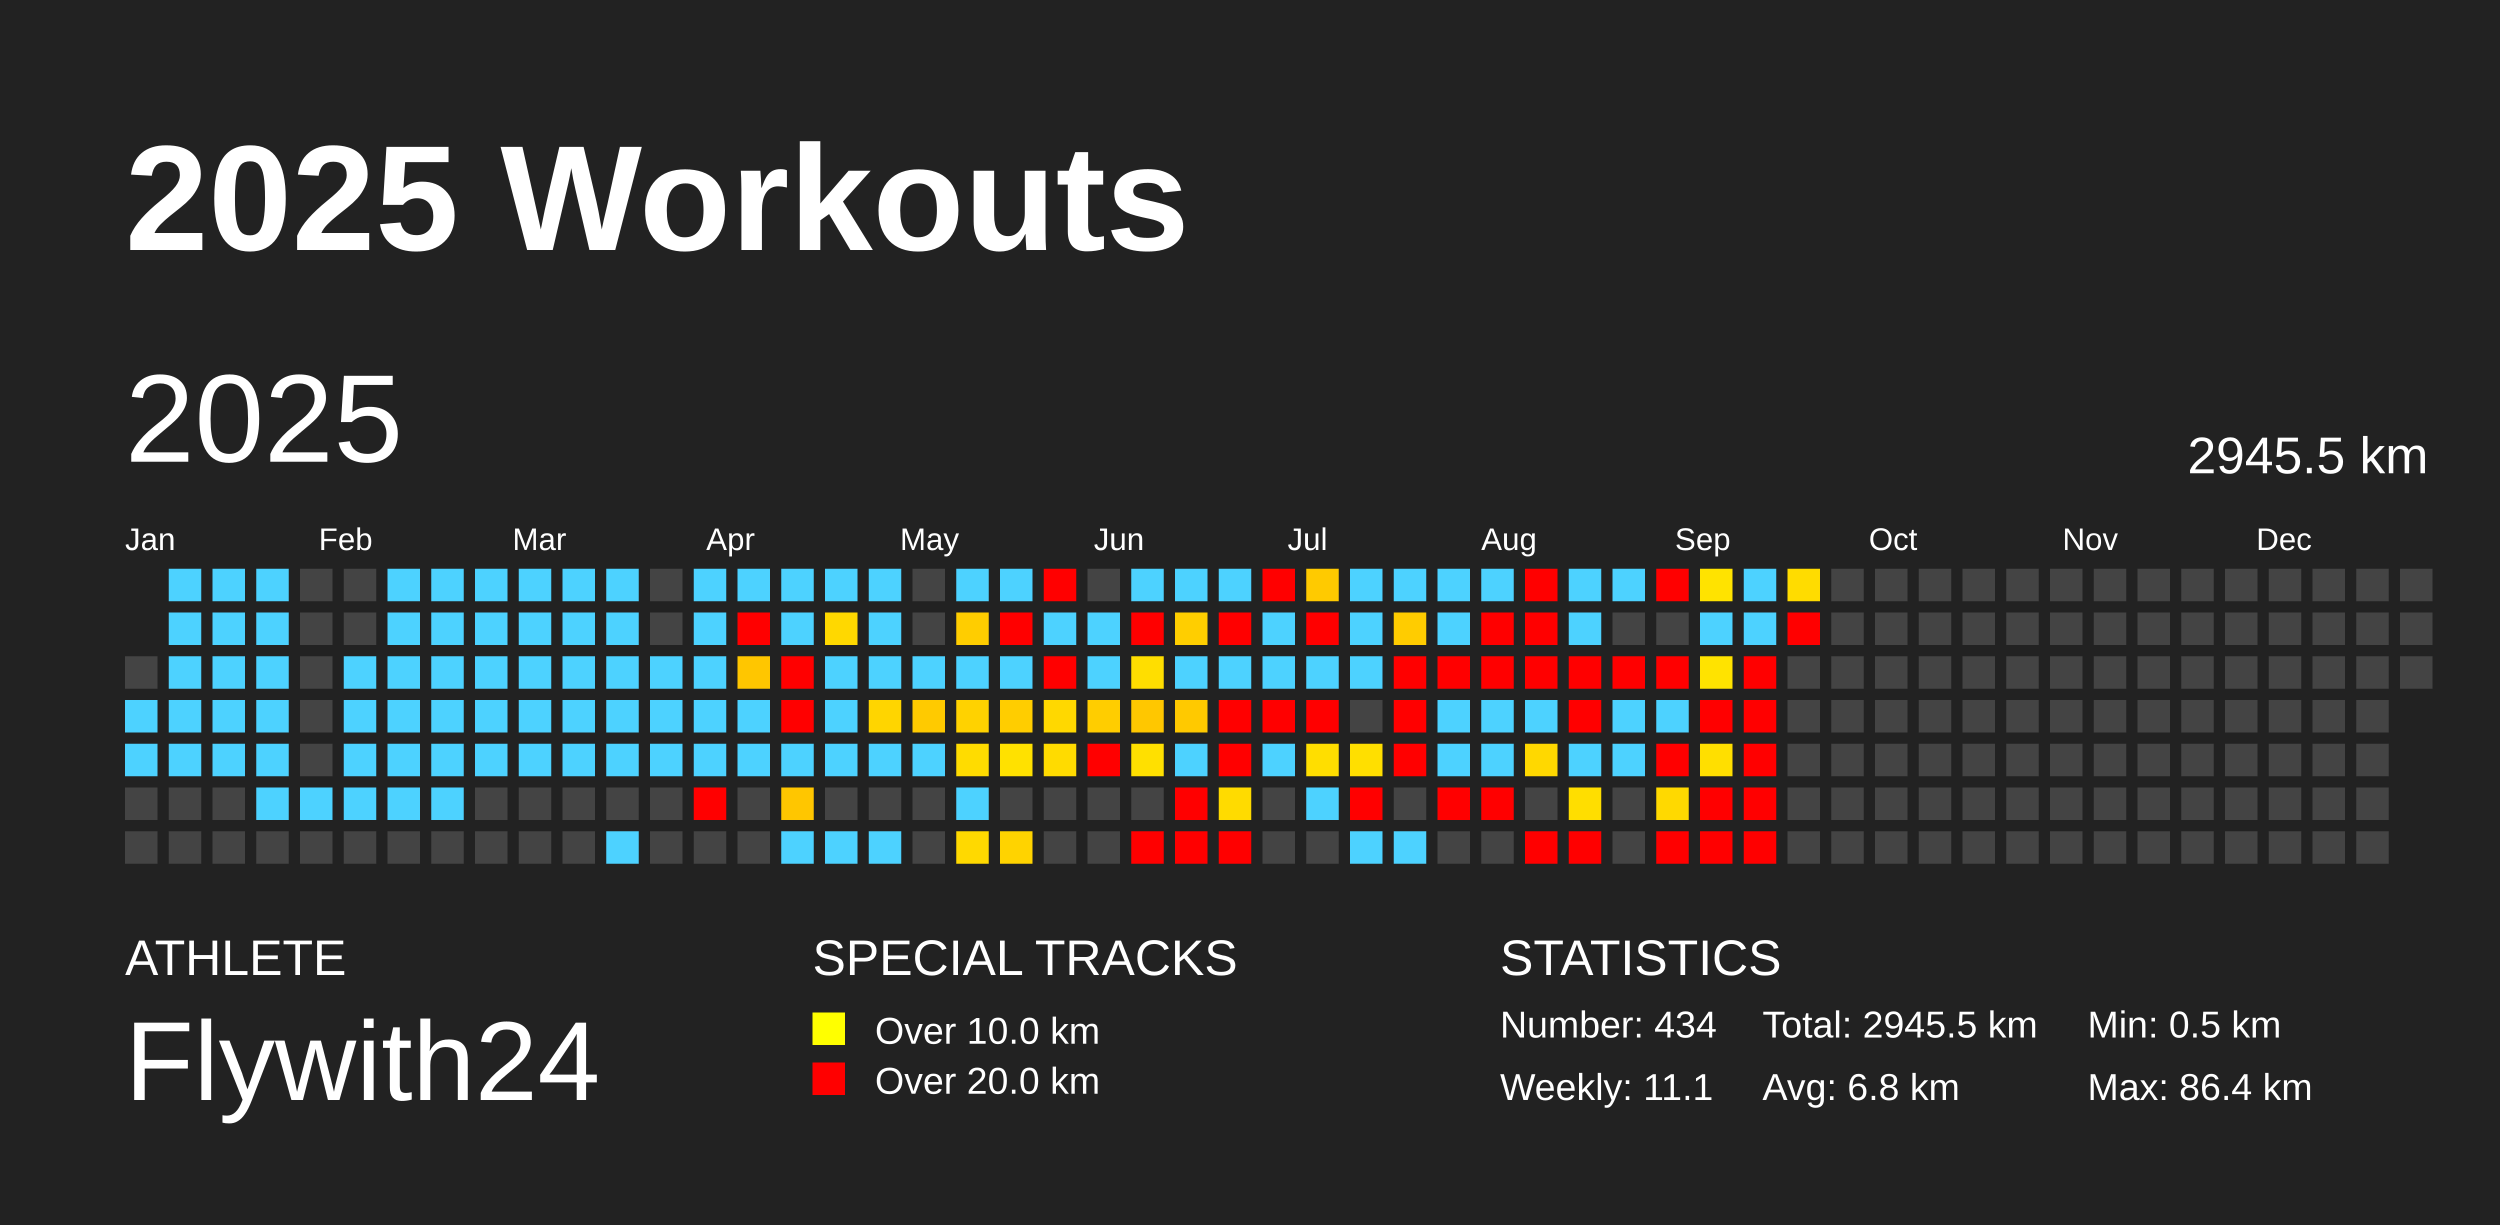
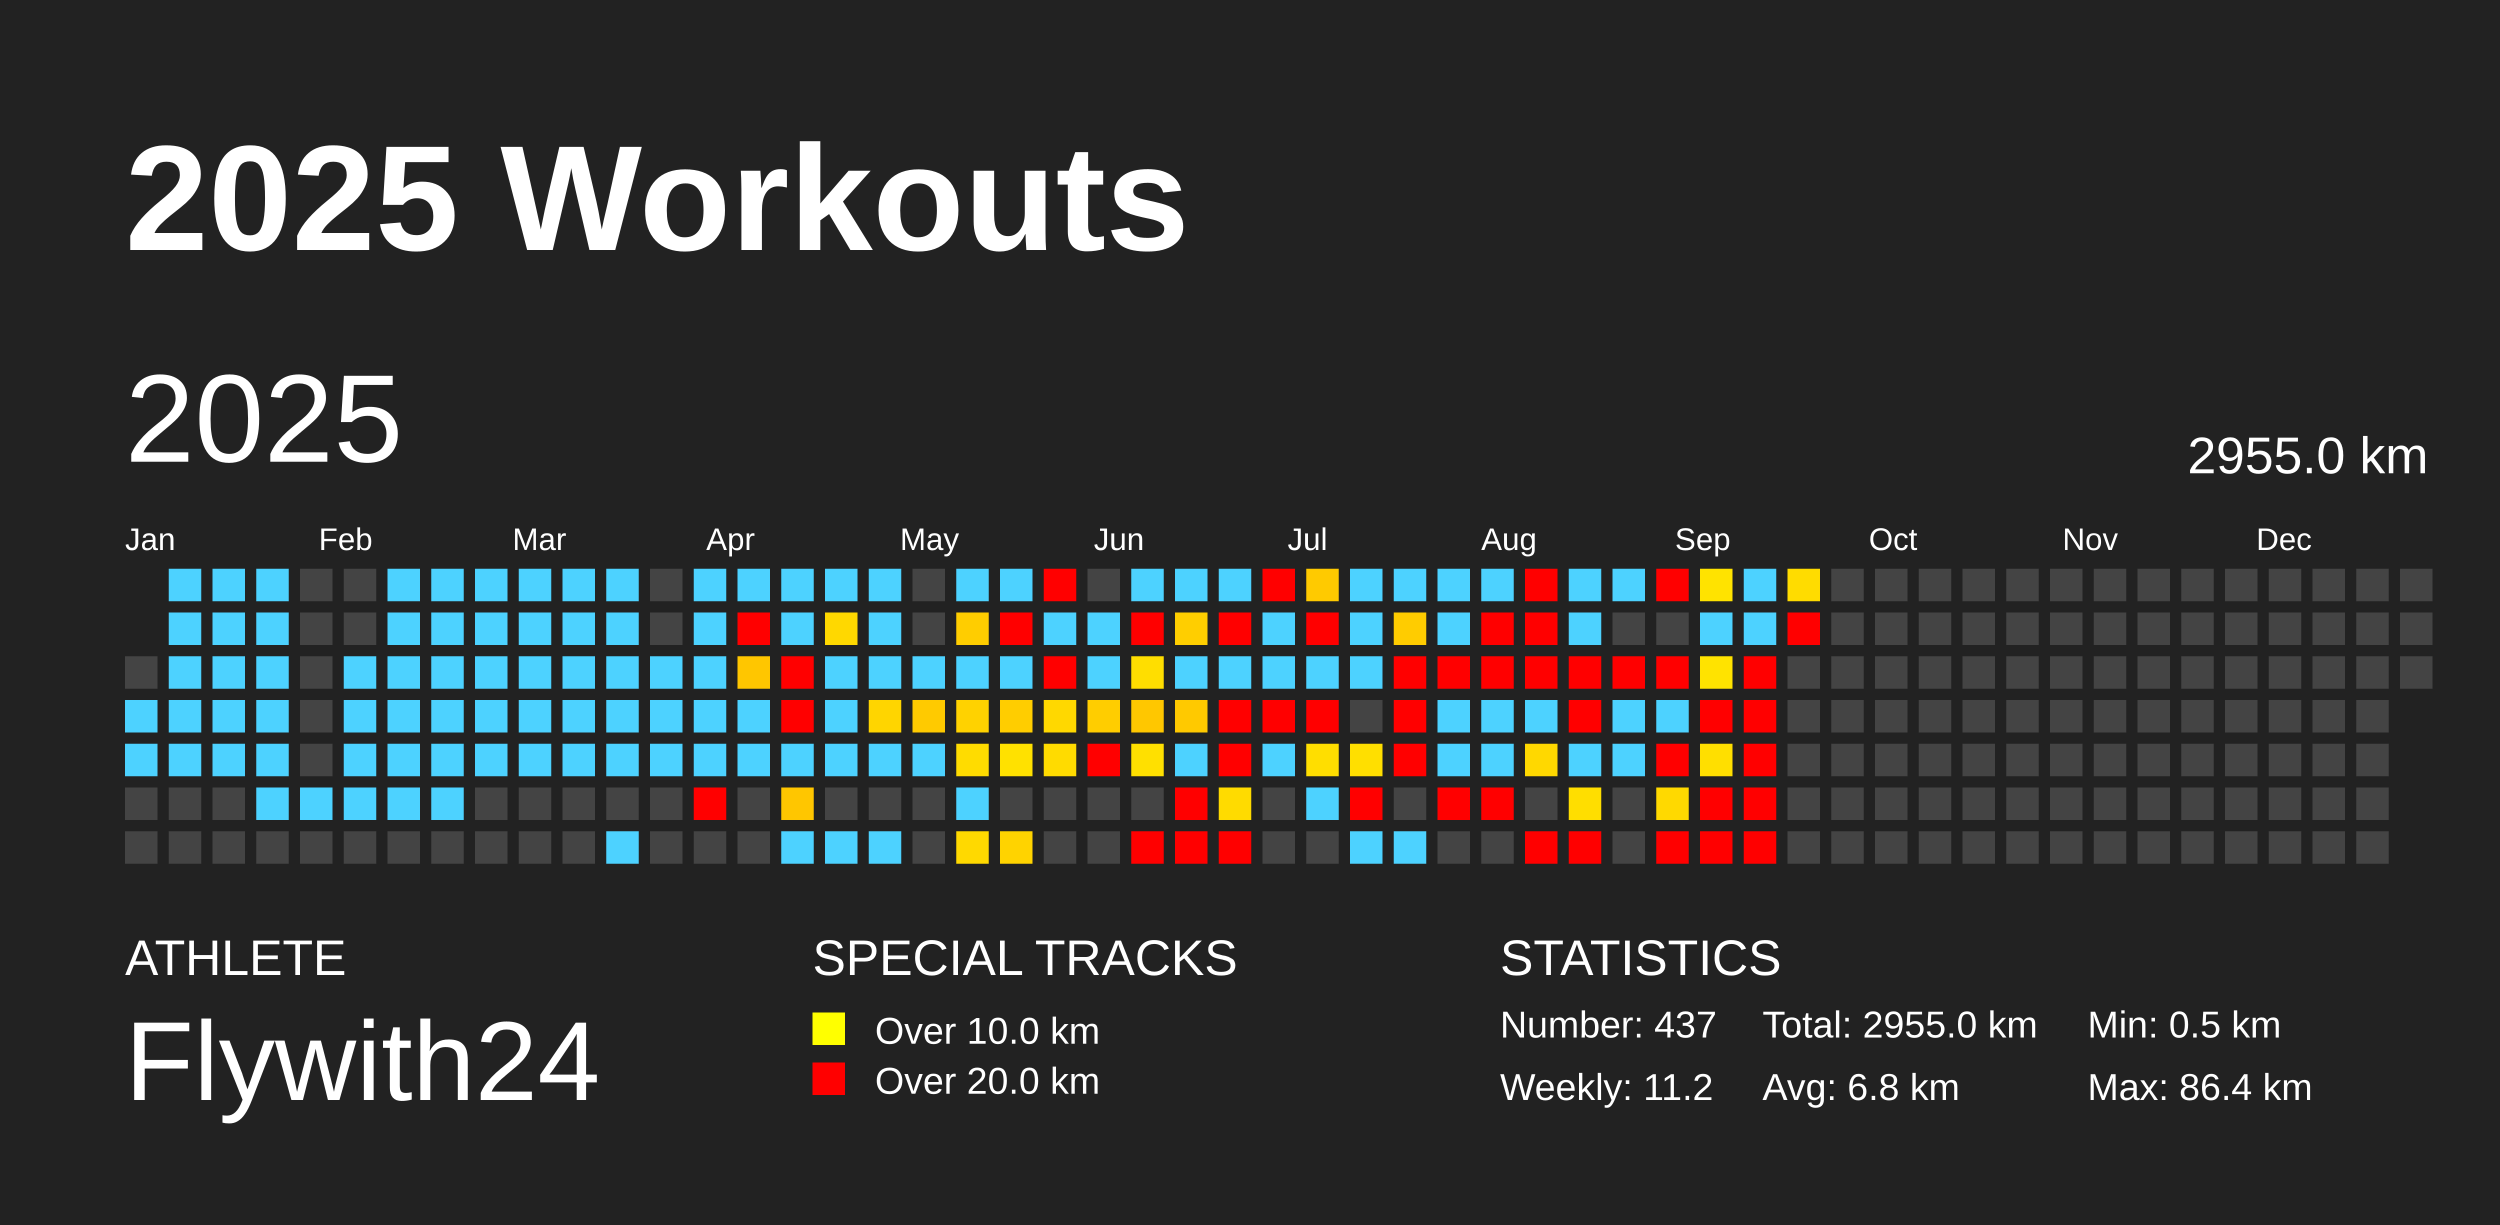
<svg xmlns="http://www.w3.org/2000/svg" baseProfile="full" height="98mm" version="1.1" viewBox="0,0,200,98" width="200mm">
  <defs />
  <rect fill="#222222" height="98" width="200" x="0" y="0" />
  <text fill="#FFFFFF" style="font-size:12px; font-family:Arial; font-weight:bold;" x="10" y="20">2025 Workouts</text>
  <text fill="#FFFFFF" style="font-size:4px; font-family:Arial" x="10" y="78">ATHLETE</text>
  <text fill="#FFFFFF" style="font-size:9px; font-family:Arial" x="10" y="88">Flywith24</text>
  <text fill="#FFFFFF" style="font-size:4px; font-family:Arial" x="65" y="78">SPECIAL TRACKS</text>
  <rect fill="yellow" height="2.6" width="2.6" x="65" y="81" />
  <text fill="#FFFFFF" style="font-size:3px; font-family:Arial" x="70" y="83.5">Over 10.0 km</text>
  <rect fill="red" height="2.6" width="2.6" x="65" y="85" />
  <text fill="#FFFFFF" style="font-size:3px; font-family:Arial" x="70" y="87.5">Over 20.0 km</text>
  <text fill="#FFFFFF" style="font-size:4px; font-family:Arial" x="120" y="78">STATISTICS</text>
-   <text fill="#FFFFFF" style="font-size:3px; font-family:Arial" x="120" y="83">Number: 434</text>
-   <text fill="#FFFFFF" style="font-size:3px; font-family:Arial" x="120" y="88">Weekly: 11.1</text>
-   <text fill="#FFFFFF" style="font-size:3px; font-family:Arial" x="141" y="83">Total: 2945.5 km</text>
+   <text fill="#FFFFFF" style="font-size:3px; font-family:Arial" x="120" y="83">Number: 437</text>
+   <text fill="#FFFFFF" style="font-size:3px; font-family:Arial" x="120" y="88">Weekly: 11.2</text>
+   <text fill="#FFFFFF" style="font-size:3px; font-family:Arial" x="141" y="83">Total: 2955.0 km</text>
  <text fill="#FFFFFF" style="font-size:3px; font-family:Arial" x="141" y="88">Avg: 6.8 km</text>
  <text fill="#FFFFFF" style="font-size:3px; font-family:Arial" x="167" y="83">Min: 0.5 km</text>
  <text fill="#FFFFFF" style="font-size:3px; font-family:Arial" x="167" y="88">Max: 86.4 km</text>
  <text dominant-baseline="hanging" fill="#FFFFFF" style="font-size:10.0px; font-family:Arial;" x="10" y="30">2025</text>
-   <text dominant-baseline="hanging" fill="#FFFFFF" style="font-size:4.125px; font-family:Arial;" x="175" y="35">2945.5 km</text>
+   <text dominant-baseline="hanging" fill="#FFFFFF" style="font-size:4.125px; font-family:Arial;" x="175" y="35">2955.0 km</text>
  <text fill="#FFFFFF" style="font-size:2.5px; font-family:Arial" x="10.0" y="44">Jan</text>
  <text fill="#FFFFFF" style="font-size:2.5px; font-family:Arial" x="25.5" y="44">Feb</text>
  <text fill="#FFFFFF" style="font-size:2.5px; font-family:Arial" x="41.0" y="44">Mar</text>
  <text fill="#FFFFFF" style="font-size:2.5px; font-family:Arial" x="56.5" y="44">Apr</text>
  <text fill="#FFFFFF" style="font-size:2.5px; font-family:Arial" x="72.0" y="44">May</text>
  <text fill="#FFFFFF" style="font-size:2.5px; font-family:Arial" x="87.5" y="44">Jun</text>
  <text fill="#FFFFFF" style="font-size:2.5px; font-family:Arial" x="103.0" y="44">Jul</text>
  <text fill="#FFFFFF" style="font-size:2.5px; font-family:Arial" x="118.5" y="44">Aug</text>
  <text fill="#FFFFFF" style="font-size:2.5px; font-family:Arial" x="134.0" y="44">Sep</text>
  <text fill="#FFFFFF" style="font-size:2.5px; font-family:Arial" x="149.5" y="44">Oct</text>
  <text fill="#FFFFFF" style="font-size:2.5px; font-family:Arial" x="165.0" y="44">Nov</text>
  <text fill="#FFFFFF" style="font-size:2.5px; font-family:Arial" x="180.5" y="44">Dec</text>
  <rect fill="#444444" height="2.6" width="2.6" x="10.0" y="52.5" />
  <rect fill="#4dd2ff" height="2.6" width="2.6" x="10.0" y="56.0" />
  <rect fill="#4dd2ff" height="2.6" width="2.6" x="10.0" y="59.5" />
  <rect fill="#444444" height="2.6" width="2.6" x="10.0" y="63.0" />
  <rect fill="#444444" height="2.6" width="2.6" x="10.0" y="66.5" />
  <rect fill="#4dd2ff" height="2.6" width="2.6" x="13.5" y="45.5" />
  <rect fill="#4dd2ff" height="2.6" width="2.6" x="13.5" y="49.0" />
  <rect fill="#4dd2ff" height="2.6" width="2.6" x="13.5" y="52.5" />
  <rect fill="#4dd2ff" height="2.6" width="2.6" x="13.5" y="56.0" />
  <rect fill="#4dd2ff" height="2.6" width="2.6" x="13.5" y="59.5" />
  <rect fill="#444444" height="2.6" width="2.6" x="13.5" y="63.0" />
  <rect fill="#444444" height="2.6" width="2.6" x="13.5" y="66.5" />
  <rect fill="#4dd2ff" height="2.6" width="2.6" x="17.0" y="45.5" />
  <rect fill="#4dd2ff" height="2.6" width="2.6" x="17.0" y="49.0" />
  <rect fill="#4dd2ff" height="2.6" width="2.6" x="17.0" y="52.5" />
  <rect fill="#4dd2ff" height="2.6" width="2.6" x="17.0" y="56.0" />
  <rect fill="#4dd2ff" height="2.6" width="2.6" x="17.0" y="59.5" />
  <rect fill="#444444" height="2.6" width="2.6" x="17.0" y="63.0" />
  <rect fill="#444444" height="2.6" width="2.6" x="17.0" y="66.5" />
  <rect fill="#4dd2ff" height="2.6" width="2.6" x="20.5" y="45.5" />
  <rect fill="#4dd2ff" height="2.6" width="2.6" x="20.5" y="49.0" />
  <rect fill="#4dd2ff" height="2.6" width="2.6" x="20.5" y="52.5" />
  <rect fill="#4dd2ff" height="2.6" width="2.6" x="20.5" y="56.0" />
  <rect fill="#4dd2ff" height="2.6" width="2.6" x="20.5" y="59.5" />
  <rect fill="#4dd2ff" height="2.6" width="2.6" x="20.5" y="63.0" />
  <rect fill="#444444" height="2.6" width="2.6" x="20.5" y="66.5" />
  <rect fill="#444444" height="2.6" width="2.6" x="24.0" y="45.5" />
  <rect fill="#444444" height="2.6" width="2.6" x="24.0" y="49.0" />
  <rect fill="#444444" height="2.6" width="2.6" x="24.0" y="52.5" />
  <rect fill="#444444" height="2.6" width="2.6" x="24.0" y="56.0" />
  <rect fill="#444444" height="2.6" width="2.6" x="24.0" y="59.5" />
  <rect fill="#4dd2ff" height="2.6" width="2.6" x="24.0" y="63.0" />
  <rect fill="#444444" height="2.6" width="2.6" x="24.0" y="66.5" />
  <rect fill="#444444" height="2.6" width="2.6" x="27.5" y="45.5" />
  <rect fill="#444444" height="2.6" width="2.6" x="27.5" y="49.0" />
  <rect fill="#4dd2ff" height="2.6" width="2.6" x="27.5" y="52.5" />
  <rect fill="#4dd2ff" height="2.6" width="2.6" x="27.5" y="56.0" />
  <rect fill="#4dd2ff" height="2.6" width="2.6" x="27.5" y="59.5" />
  <rect fill="#4dd2ff" height="2.6" width="2.6" x="27.5" y="63.0" />
  <rect fill="#444444" height="2.6" width="2.6" x="27.5" y="66.5" />
  <rect fill="#4dd2ff" height="2.6" width="2.6" x="31.0" y="45.5" />
  <rect fill="#4dd2ff" height="2.6" width="2.6" x="31.0" y="49.0" />
  <rect fill="#4dd2ff" height="2.6" width="2.6" x="31.0" y="52.5" />
  <rect fill="#4dd2ff" height="2.6" width="2.6" x="31.0" y="56.0" />
  <rect fill="#4dd2ff" height="2.6" width="2.6" x="31.0" y="59.5" />
  <rect fill="#4dd2ff" height="2.6" width="2.6" x="31.0" y="63.0" />
  <rect fill="#444444" height="2.6" width="2.6" x="31.0" y="66.5" />
  <rect fill="#4dd2ff" height="2.6" width="2.6" x="34.5" y="45.5" />
  <rect fill="#4dd2ff" height="2.6" width="2.6" x="34.5" y="49.0" />
  <rect fill="#4dd2ff" height="2.6" width="2.6" x="34.5" y="52.5" />
  <rect fill="#4dd2ff" height="2.6" width="2.6" x="34.5" y="56.0" />
  <rect fill="#4dd2ff" height="2.6" width="2.6" x="34.5" y="59.5" />
  <rect fill="#4dd2ff" height="2.6" width="2.6" x="34.5" y="63.0" />
  <rect fill="#444444" height="2.6" width="2.6" x="34.5" y="66.5" />
  <rect fill="#4dd2ff" height="2.6" width="2.6" x="38.0" y="45.5" />
  <rect fill="#4dd2ff" height="2.6" width="2.6" x="38.0" y="49.0" />
  <rect fill="#4dd2ff" height="2.6" width="2.6" x="38.0" y="52.5" />
  <rect fill="#4dd2ff" height="2.6" width="2.6" x="38.0" y="56.0" />
  <rect fill="#4dd2ff" height="2.6" width="2.6" x="38.0" y="59.5" />
  <rect fill="#444444" height="2.6" width="2.6" x="38.0" y="63.0" />
  <rect fill="#444444" height="2.6" width="2.6" x="38.0" y="66.5" />
  <rect fill="#4dd2ff" height="2.6" width="2.6" x="41.5" y="45.5" />
  <rect fill="#4dd2ff" height="2.6" width="2.6" x="41.5" y="49.0" />
  <rect fill="#4dd2ff" height="2.6" width="2.6" x="41.5" y="52.5" />
  <rect fill="#4dd2ff" height="2.6" width="2.6" x="41.5" y="56.0" />
  <rect fill="#4dd2ff" height="2.6" width="2.6" x="41.5" y="59.5" />
  <rect fill="#444444" height="2.6" width="2.6" x="41.5" y="63.0" />
  <rect fill="#444444" height="2.6" width="2.6" x="41.5" y="66.5" />
  <rect fill="#4dd2ff" height="2.6" width="2.6" x="45.0" y="45.5" />
  <rect fill="#4dd2ff" height="2.6" width="2.6" x="45.0" y="49.0" />
  <rect fill="#4dd2ff" height="2.6" width="2.6" x="45.0" y="52.5" />
  <rect fill="#4dd2ff" height="2.6" width="2.6" x="45.0" y="56.0" />
  <rect fill="#4dd2ff" height="2.6" width="2.6" x="45.0" y="59.5" />
  <rect fill="#444444" height="2.6" width="2.6" x="45.0" y="63.0" />
  <rect fill="#444444" height="2.6" width="2.6" x="45.0" y="66.5" />
  <rect fill="#4dd2ff" height="2.6" width="2.6" x="48.5" y="45.5" />
  <rect fill="#4dd2ff" height="2.6" width="2.6" x="48.5" y="49.0" />
  <rect fill="#4dd2ff" height="2.6" width="2.6" x="48.5" y="52.5" />
  <rect fill="#4dd2ff" height="2.6" width="2.6" x="48.5" y="56.0" />
  <rect fill="#4dd2ff" height="2.6" width="2.6" x="48.5" y="59.5" />
  <rect fill="#444444" height="2.6" width="2.6" x="48.5" y="63.0" />
  <rect fill="#4dd2ff" height="2.6" width="2.6" x="48.5" y="66.5" />
  <rect fill="#444444" height="2.6" width="2.6" x="52.0" y="45.5" />
  <rect fill="#444444" height="2.6" width="2.6" x="52.0" y="49.0" />
  <rect fill="#4dd2ff" height="2.6" width="2.6" x="52.0" y="52.5" />
  <rect fill="#4dd2ff" height="2.6" width="2.6" x="52.0" y="56.0" />
  <rect fill="#4dd2ff" height="2.6" width="2.6" x="52.0" y="59.5" />
  <rect fill="#444444" height="2.6" width="2.6" x="52.0" y="63.0" />
  <rect fill="#444444" height="2.6" width="2.6" x="52.0" y="66.5" />
  <rect fill="#4dd2ff" height="2.6" width="2.6" x="55.5" y="45.5" />
  <rect fill="#4dd2ff" height="2.6" width="2.6" x="55.5" y="49.0" />
  <rect fill="#4dd2ff" height="2.6" width="2.6" x="55.5" y="52.5" />
  <rect fill="#4dd2ff" height="2.6" width="2.6" x="55.5" y="56.0" />
  <rect fill="#4dd2ff" height="2.6" width="2.6" x="55.5" y="59.5" />
  <rect fill="red" height="2.6" width="2.6" x="55.5" y="63.0" />
  <rect fill="#444444" height="2.6" width="2.6" x="55.5" y="66.5" />
  <rect fill="#4dd2ff" height="2.6" width="2.6" x="59.0" y="45.5" />
  <rect fill="red" height="2.6" width="2.6" x="59.0" y="49.0" />
  <rect fill="#ffc600" height="2.6" width="2.6" x="59.0" y="52.5" />
  <rect fill="#4dd2ff" height="2.6" width="2.6" x="59.0" y="56.0" />
  <rect fill="#4dd2ff" height="2.6" width="2.6" x="59.0" y="59.5" />
  <rect fill="#444444" height="2.6" width="2.6" x="59.0" y="63.0" />
  <rect fill="#444444" height="2.6" width="2.6" x="59.0" y="66.5" />
  <rect fill="#4dd2ff" height="2.6" width="2.6" x="62.5" y="45.5" />
  <rect fill="#4dd2ff" height="2.6" width="2.6" x="62.5" y="49.0" />
  <rect fill="red" height="2.6" width="2.6" x="62.5" y="52.5" />
  <rect fill="red" height="2.6" width="2.6" x="62.5" y="56.0" />
  <rect fill="#4dd2ff" height="2.6" width="2.6" x="62.5" y="59.5" />
  <rect fill="#ffc600" height="2.6" width="2.6" x="62.5" y="63.0" />
  <rect fill="#4dd2ff" height="2.6" width="2.6" x="62.5" y="66.5" />
  <rect fill="#4dd2ff" height="2.6" width="2.6" x="66.0" y="45.5" />
  <rect fill="#ffd800" height="2.6" width="2.6" x="66.0" y="49.0" />
  <rect fill="#4dd2ff" height="2.6" width="2.6" x="66.0" y="52.5" />
  <rect fill="#4dd2ff" height="2.6" width="2.6" x="66.0" y="56.0" />
  <rect fill="#4dd2ff" height="2.6" width="2.6" x="66.0" y="59.5" />
  <rect fill="#444444" height="2.6" width="2.6" x="66.0" y="63.0" />
  <rect fill="#4dd2ff" height="2.6" width="2.6" x="66.0" y="66.5" />
  <rect fill="#4dd2ff" height="2.6" width="2.6" x="69.5" y="45.5" />
  <rect fill="#4dd2ff" height="2.6" width="2.6" x="69.5" y="49.0" />
  <rect fill="#4dd2ff" height="2.6" width="2.6" x="69.5" y="52.5" />
  <rect fill="#ffd500" height="2.6" width="2.6" x="69.5" y="56.0" />
  <rect fill="#4dd2ff" height="2.6" width="2.6" x="69.5" y="59.5" />
  <rect fill="#444444" height="2.6" width="2.6" x="69.5" y="63.0" />
  <rect fill="#4dd2ff" height="2.6" width="2.6" x="69.5" y="66.5" />
  <rect fill="#444444" height="2.6" width="2.6" x="73.0" y="45.5" />
  <rect fill="#444444" height="2.6" width="2.6" x="73.0" y="49.0" />
  <rect fill="#4dd2ff" height="2.6" width="2.6" x="73.0" y="52.5" />
  <rect fill="#ffca00" height="2.6" width="2.6" x="73.0" y="56.0" />
  <rect fill="#4dd2ff" height="2.6" width="2.6" x="73.0" y="59.5" />
  <rect fill="#444444" height="2.6" width="2.6" x="73.0" y="63.0" />
  <rect fill="#444444" height="2.6" width="2.6" x="73.0" y="66.5" />
  <rect fill="#4dd2ff" height="2.6" width="2.6" x="76.5" y="45.5" />
  <rect fill="#ffcd00" height="2.6" width="2.6" x="76.5" y="49.0" />
  <rect fill="#4dd2ff" height="2.6" width="2.6" x="76.5" y="52.5" />
  <rect fill="#ffd200" height="2.6" width="2.6" x="76.5" y="56.0" />
  <rect fill="#ffdc00" height="2.6" width="2.6" x="76.5" y="59.5" />
  <rect fill="#4dd2ff" height="2.6" width="2.6" x="76.5" y="63.0" />
  <rect fill="#ffd900" height="2.6" width="2.6" x="76.5" y="66.5" />
  <rect fill="#4dd2ff" height="2.6" width="2.6" x="80.0" y="45.5" />
  <rect fill="red" height="2.6" width="2.6" x="80.0" y="49.0" />
  <rect fill="#4dd2ff" height="2.6" width="2.6" x="80.0" y="52.5" />
  <rect fill="#ffcd00" height="2.6" width="2.6" x="80.0" y="56.0" />
  <rect fill="#ffe100" height="2.6" width="2.6" x="80.0" y="59.5" />
  <rect fill="#444444" height="2.6" width="2.6" x="80.0" y="63.0" />
  <rect fill="#ffd300" height="2.6" width="2.6" x="80.0" y="66.5" />
  <rect fill="red" height="2.6" width="2.6" x="83.5" y="45.5" />
  <rect fill="#4dd2ff" height="2.6" width="2.6" x="83.5" y="49.0" />
  <rect fill="red" height="2.6" width="2.6" x="83.5" y="52.5" />
  <rect fill="#ffd800" height="2.6" width="2.6" x="83.5" y="56.0" />
  <rect fill="#ffdb00" height="2.6" width="2.6" x="83.5" y="59.5" />
  <rect fill="#444444" height="2.6" width="2.6" x="83.5" y="63.0" />
  <rect fill="#444444" height="2.6" width="2.6" x="83.5" y="66.5" />
  <rect fill="#444444" height="2.6" width="2.6" x="87.0" y="45.5" />
  <rect fill="#4dd2ff" height="2.6" width="2.6" x="87.0" y="49.0" />
  <rect fill="#4dd2ff" height="2.6" width="2.6" x="87.0" y="52.5" />
  <rect fill="#ffcd00" height="2.6" width="2.6" x="87.0" y="56.0" />
  <rect fill="red" height="2.6" width="2.6" x="87.0" y="59.5" />
  <rect fill="#444444" height="2.6" width="2.6" x="87.0" y="63.0" />
  <rect fill="#444444" height="2.6" width="2.6" x="87.0" y="66.5" />
  <rect fill="#4dd2ff" height="2.6" width="2.6" x="90.5" y="45.5" />
  <rect fill="red" height="2.6" width="2.6" x="90.5" y="49.0" />
  <rect fill="#ffde00" height="2.6" width="2.6" x="90.5" y="52.5" />
  <rect fill="#ffc700" height="2.6" width="2.6" x="90.5" y="56.0" />
  <rect fill="#ffe000" height="2.6" width="2.6" x="90.5" y="59.5" />
  <rect fill="#444444" height="2.6" width="2.6" x="90.5" y="63.0" />
  <rect fill="red" height="2.6" width="2.6" x="90.5" y="66.5" />
  <rect fill="#4dd2ff" height="2.6" width="2.6" x="94.0" y="45.5" />
  <rect fill="#ffce00" height="2.6" width="2.6" x="94.0" y="49.0" />
  <rect fill="#4dd2ff" height="2.6" width="2.6" x="94.0" y="52.5" />
  <rect fill="#ffc900" height="2.6" width="2.6" x="94.0" y="56.0" />
  <rect fill="#4dd2ff" height="2.6" width="2.6" x="94.0" y="59.5" />
  <rect fill="red" height="2.6" width="2.6" x="94.0" y="63.0" />
  <rect fill="red" height="2.6" width="2.6" x="94.0" y="66.5" />
  <rect fill="#4dd2ff" height="2.6" width="2.6" x="97.5" y="45.5" />
  <rect fill="red" height="2.6" width="2.6" x="97.5" y="49.0" />
  <rect fill="#4dd2ff" height="2.6" width="2.6" x="97.5" y="52.5" />
  <rect fill="red" height="2.6" width="2.6" x="97.5" y="56.0" />
  <rect fill="red" height="2.6" width="2.6" x="97.5" y="59.5" />
  <rect fill="#ffdb00" height="2.6" width="2.6" x="97.5" y="63.0" />
  <rect fill="red" height="2.6" width="2.6" x="97.5" y="66.5" />
  <rect fill="red" height="2.6" width="2.6" x="101.0" y="45.5" />
  <rect fill="#4dd2ff" height="2.6" width="2.6" x="101.0" y="49.0" />
  <rect fill="#4dd2ff" height="2.6" width="2.6" x="101.0" y="52.5" />
  <rect fill="red" height="2.6" width="2.6" x="101.0" y="56.0" />
  <rect fill="#4dd2ff" height="2.6" width="2.6" x="101.0" y="59.5" />
  <rect fill="#444444" height="2.6" width="2.6" x="101.0" y="63.0" />
  <rect fill="#444444" height="2.6" width="2.6" x="101.0" y="66.5" />
  <rect fill="#ffca00" height="2.6" width="2.6" x="104.5" y="45.5" />
  <rect fill="red" height="2.6" width="2.6" x="104.5" y="49.0" />
  <rect fill="#4dd2ff" height="2.6" width="2.6" x="104.5" y="52.5" />
  <rect fill="red" height="2.6" width="2.6" x="104.5" y="56.0" />
  <rect fill="#ffde00" height="2.6" width="2.6" x="104.5" y="59.5" />
  <rect fill="#4dd2ff" height="2.6" width="2.6" x="104.5" y="63.0" />
  <rect fill="#444444" height="2.6" width="2.6" x="104.5" y="66.5" />
  <rect fill="#4dd2ff" height="2.6" width="2.6" x="108.0" y="45.5" />
  <rect fill="#4dd2ff" height="2.6" width="2.6" x="108.0" y="49.0" />
  <rect fill="#4dd2ff" height="2.6" width="2.6" x="108.0" y="52.5" />
  <rect fill="#444444" height="2.6" width="2.6" x="108.0" y="56.0" />
  <rect fill="#ffdf00" height="2.6" width="2.6" x="108.0" y="59.5" />
  <rect fill="red" height="2.6" width="2.6" x="108.0" y="63.0" />
  <rect fill="#4dd2ff" height="2.6" width="2.6" x="108.0" y="66.5" />
  <rect fill="#4dd2ff" height="2.6" width="2.6" x="111.5" y="45.5" />
  <rect fill="#ffcc00" height="2.6" width="2.6" x="111.5" y="49.0" />
  <rect fill="red" height="2.6" width="2.6" x="111.5" y="52.5" />
  <rect fill="red" height="2.6" width="2.6" x="111.5" y="56.0" />
  <rect fill="red" height="2.6" width="2.6" x="111.5" y="59.5" />
  <rect fill="#444444" height="2.6" width="2.6" x="111.5" y="63.0" />
  <rect fill="#4dd2ff" height="2.6" width="2.6" x="111.5" y="66.5" />
  <rect fill="#4dd2ff" height="2.6" width="2.6" x="115.0" y="45.5" />
  <rect fill="#4dd2ff" height="2.6" width="2.6" x="115.0" y="49.0" />
  <rect fill="red" height="2.6" width="2.6" x="115.0" y="52.5" />
  <rect fill="#4dd2ff" height="2.6" width="2.6" x="115.0" y="56.0" />
  <rect fill="#4dd2ff" height="2.6" width="2.6" x="115.0" y="59.5" />
  <rect fill="red" height="2.6" width="2.6" x="115.0" y="63.0" />
  <rect fill="#444444" height="2.6" width="2.6" x="115.0" y="66.5" />
  <rect fill="#4dd2ff" height="2.6" width="2.6" x="118.5" y="45.5" />
  <rect fill="red" height="2.6" width="2.6" x="118.5" y="49.0" />
  <rect fill="red" height="2.6" width="2.6" x="118.5" y="52.5" />
  <rect fill="#4dd2ff" height="2.6" width="2.6" x="118.5" y="56.0" />
  <rect fill="#4dd2ff" height="2.6" width="2.6" x="118.5" y="59.5" />
  <rect fill="red" height="2.6" width="2.6" x="118.5" y="63.0" />
  <rect fill="#444444" height="2.6" width="2.6" x="118.5" y="66.5" />
  <rect fill="red" height="2.6" width="2.6" x="122.0" y="45.5" />
  <rect fill="red" height="2.6" width="2.6" x="122.0" y="49.0" />
  <rect fill="red" height="2.6" width="2.6" x="122.0" y="52.5" />
  <rect fill="#4dd2ff" height="2.6" width="2.6" x="122.0" y="56.0" />
  <rect fill="#ffd800" height="2.6" width="2.6" x="122.0" y="59.5" />
  <rect fill="#444444" height="2.6" width="2.6" x="122.0" y="63.0" />
  <rect fill="red" height="2.6" width="2.6" x="122.0" y="66.5" />
  <rect fill="#4dd2ff" height="2.6" width="2.6" x="125.5" y="45.5" />
  <rect fill="#4dd2ff" height="2.6" width="2.6" x="125.5" y="49.0" />
  <rect fill="red" height="2.6" width="2.6" x="125.5" y="52.5" />
  <rect fill="red" height="2.6" width="2.6" x="125.5" y="56.0" />
  <rect fill="#4dd2ff" height="2.6" width="2.6" x="125.5" y="59.5" />
  <rect fill="#ffde00" height="2.6" width="2.6" x="125.5" y="63.0" />
  <rect fill="red" height="2.6" width="2.6" x="125.5" y="66.5" />
  <rect fill="#4dd2ff" height="2.6" width="2.6" x="129.0" y="45.5" />
  <rect fill="#444444" height="2.6" width="2.6" x="129.0" y="49.0" />
  <rect fill="red" height="2.6" width="2.6" x="129.0" y="52.5" />
  <rect fill="#4dd2ff" height="2.6" width="2.6" x="129.0" y="56.0" />
  <rect fill="#4dd2ff" height="2.6" width="2.6" x="129.0" y="59.5" />
  <rect fill="#444444" height="2.6" width="2.6" x="129.0" y="63.0" />
  <rect fill="#444444" height="2.6" width="2.6" x="129.0" y="66.5" />
  <rect fill="red" height="2.6" width="2.6" x="132.5" y="45.5" />
  <rect fill="#444444" height="2.6" width="2.6" x="132.5" y="49.0" />
  <rect fill="red" height="2.6" width="2.6" x="132.5" y="52.5" />
  <rect fill="#4dd2ff" height="2.6" width="2.6" x="132.5" y="56.0" />
  <rect fill="red" height="2.6" width="2.6" x="132.5" y="59.5" />
  <rect fill="#ffd900" height="2.6" width="2.6" x="132.5" y="63.0" />
  <rect fill="red" height="2.6" width="2.6" x="132.5" y="66.5" />
  <rect fill="#ffe300" height="2.6" width="2.6" x="136.0" y="45.5" />
  <rect fill="#4dd2ff" height="2.6" width="2.6" x="136.0" y="49.0" />
  <rect fill="#ffe300" height="2.6" width="2.6" x="136.0" y="52.5" />
  <rect fill="red" height="2.6" width="2.6" x="136.0" y="56.0" />
  <rect fill="#ffdf00" height="2.6" width="2.6" x="136.0" y="59.5" />
  <rect fill="red" height="2.6" width="2.6" x="136.0" y="63.0" />
  <rect fill="red" height="2.6" width="2.6" x="136.0" y="66.5" />
  <rect fill="#4dd2ff" height="2.6" width="2.6" x="139.5" y="45.5" />
  <rect fill="#4dd2ff" height="2.6" width="2.6" x="139.5" y="49.0" />
  <rect fill="red" height="2.6" width="2.6" x="139.5" y="52.5" />
  <rect fill="red" height="2.6" width="2.6" x="139.5" y="56.0" />
  <rect fill="red" height="2.6" width="2.6" x="139.5" y="59.5" />
  <rect fill="red" height="2.6" width="2.6" x="139.5" y="63.0" />
  <rect fill="red" height="2.6" width="2.6" x="139.5" y="66.5" />
  <rect fill="#ffdc00" height="2.6" width="2.6" x="143.0" y="45.5" />
  <rect fill="red" height="2.6" width="2.6" x="143.0" y="49.0" />
  <rect fill="#444444" height="2.6" width="2.6" x="143.0" y="52.5" />
  <rect fill="#444444" height="2.6" width="2.6" x="143.0" y="56.0" />
  <rect fill="#444444" height="2.6" width="2.6" x="143.0" y="59.5" />
  <rect fill="#444444" height="2.6" width="2.6" x="143.0" y="63.0" />
  <rect fill="#444444" height="2.6" width="2.6" x="143.0" y="66.5" />
  <rect fill="#444444" height="2.6" width="2.6" x="146.5" y="45.5" />
  <rect fill="#444444" height="2.6" width="2.6" x="146.5" y="49.0" />
  <rect fill="#444444" height="2.6" width="2.6" x="146.5" y="52.5" />
  <rect fill="#444444" height="2.6" width="2.6" x="146.5" y="56.0" />
  <rect fill="#444444" height="2.6" width="2.6" x="146.5" y="59.5" />
  <rect fill="#444444" height="2.6" width="2.6" x="146.5" y="63.0" />
  <rect fill="#444444" height="2.6" width="2.6" x="146.5" y="66.5" />
  <rect fill="#444444" height="2.6" width="2.6" x="150.0" y="45.5" />
  <rect fill="#444444" height="2.6" width="2.6" x="150.0" y="49.0" />
  <rect fill="#444444" height="2.6" width="2.6" x="150.0" y="52.5" />
  <rect fill="#444444" height="2.6" width="2.6" x="150.0" y="56.0" />
  <rect fill="#444444" height="2.6" width="2.6" x="150.0" y="59.5" />
  <rect fill="#444444" height="2.6" width="2.6" x="150.0" y="63.0" />
  <rect fill="#444444" height="2.6" width="2.6" x="150.0" y="66.5" />
  <rect fill="#444444" height="2.6" width="2.6" x="153.5" y="45.5" />
  <rect fill="#444444" height="2.6" width="2.6" x="153.5" y="49.0" />
  <rect fill="#444444" height="2.6" width="2.6" x="153.5" y="52.5" />
  <rect fill="#444444" height="2.6" width="2.6" x="153.5" y="56.0" />
  <rect fill="#444444" height="2.6" width="2.6" x="153.5" y="59.5" />
  <rect fill="#444444" height="2.6" width="2.6" x="153.5" y="63.0" />
  <rect fill="#444444" height="2.6" width="2.6" x="153.5" y="66.5" />
  <rect fill="#444444" height="2.6" width="2.6" x="157.0" y="45.5" />
  <rect fill="#444444" height="2.6" width="2.6" x="157.0" y="49.0" />
  <rect fill="#444444" height="2.6" width="2.6" x="157.0" y="52.5" />
  <rect fill="#444444" height="2.6" width="2.6" x="157.0" y="56.0" />
  <rect fill="#444444" height="2.6" width="2.6" x="157.0" y="59.5" />
  <rect fill="#444444" height="2.6" width="2.6" x="157.0" y="63.0" />
  <rect fill="#444444" height="2.6" width="2.6" x="157.0" y="66.5" />
  <rect fill="#444444" height="2.6" width="2.6" x="160.5" y="45.5" />
  <rect fill="#444444" height="2.6" width="2.6" x="160.5" y="49.0" />
  <rect fill="#444444" height="2.6" width="2.6" x="160.5" y="52.5" />
  <rect fill="#444444" height="2.6" width="2.6" x="160.5" y="56.0" />
  <rect fill="#444444" height="2.6" width="2.6" x="160.5" y="59.5" />
  <rect fill="#444444" height="2.6" width="2.6" x="160.5" y="63.0" />
  <rect fill="#444444" height="2.6" width="2.6" x="160.5" y="66.5" />
  <rect fill="#444444" height="2.6" width="2.6" x="164.0" y="45.5" />
  <rect fill="#444444" height="2.6" width="2.6" x="164.0" y="49.0" />
  <rect fill="#444444" height="2.6" width="2.6" x="164.0" y="52.5" />
  <rect fill="#444444" height="2.6" width="2.6" x="164.0" y="56.0" />
  <rect fill="#444444" height="2.6" width="2.6" x="164.0" y="59.5" />
  <rect fill="#444444" height="2.6" width="2.6" x="164.0" y="63.0" />
  <rect fill="#444444" height="2.6" width="2.6" x="164.0" y="66.5" />
  <rect fill="#444444" height="2.6" width="2.6" x="167.5" y="45.5" />
  <rect fill="#444444" height="2.6" width="2.6" x="167.5" y="49.0" />
  <rect fill="#444444" height="2.6" width="2.6" x="167.5" y="52.5" />
  <rect fill="#444444" height="2.6" width="2.6" x="167.5" y="56.0" />
  <rect fill="#444444" height="2.6" width="2.6" x="167.5" y="59.5" />
  <rect fill="#444444" height="2.6" width="2.6" x="167.5" y="63.0" />
  <rect fill="#444444" height="2.6" width="2.6" x="167.5" y="66.5" />
  <rect fill="#444444" height="2.6" width="2.6" x="171.0" y="45.5" />
  <rect fill="#444444" height="2.6" width="2.6" x="171.0" y="49.0" />
  <rect fill="#444444" height="2.6" width="2.6" x="171.0" y="52.5" />
  <rect fill="#444444" height="2.6" width="2.6" x="171.0" y="56.0" />
  <rect fill="#444444" height="2.6" width="2.6" x="171.0" y="59.5" />
  <rect fill="#444444" height="2.6" width="2.6" x="171.0" y="63.0" />
  <rect fill="#444444" height="2.6" width="2.6" x="171.0" y="66.5" />
  <rect fill="#444444" height="2.6" width="2.6" x="174.5" y="45.5" />
  <rect fill="#444444" height="2.6" width="2.6" x="174.5" y="49.0" />
  <rect fill="#444444" height="2.6" width="2.6" x="174.5" y="52.5" />
  <rect fill="#444444" height="2.6" width="2.6" x="174.5" y="56.0" />
  <rect fill="#444444" height="2.6" width="2.6" x="174.5" y="59.5" />
  <rect fill="#444444" height="2.6" width="2.6" x="174.5" y="63.0" />
  <rect fill="#444444" height="2.6" width="2.6" x="174.5" y="66.5" />
  <rect fill="#444444" height="2.6" width="2.6" x="178.0" y="45.5" />
  <rect fill="#444444" height="2.6" width="2.6" x="178.0" y="49.0" />
  <rect fill="#444444" height="2.6" width="2.6" x="178.0" y="52.5" />
  <rect fill="#444444" height="2.6" width="2.6" x="178.0" y="56.0" />
  <rect fill="#444444" height="2.6" width="2.6" x="178.0" y="59.5" />
  <rect fill="#444444" height="2.6" width="2.6" x="178.0" y="63.0" />
  <rect fill="#444444" height="2.6" width="2.6" x="178.0" y="66.5" />
  <rect fill="#444444" height="2.6" width="2.6" x="181.5" y="45.5" />
  <rect fill="#444444" height="2.6" width="2.6" x="181.5" y="49.0" />
  <rect fill="#444444" height="2.6" width="2.6" x="181.5" y="52.5" />
  <rect fill="#444444" height="2.6" width="2.6" x="181.5" y="56.0" />
  <rect fill="#444444" height="2.6" width="2.6" x="181.5" y="59.5" />
  <rect fill="#444444" height="2.6" width="2.6" x="181.5" y="63.0" />
  <rect fill="#444444" height="2.6" width="2.6" x="181.5" y="66.5" />
  <rect fill="#444444" height="2.6" width="2.6" x="185.0" y="45.5" />
  <rect fill="#444444" height="2.6" width="2.6" x="185.0" y="49.0" />
  <rect fill="#444444" height="2.6" width="2.6" x="185.0" y="52.5" />
  <rect fill="#444444" height="2.6" width="2.6" x="185.0" y="56.0" />
  <rect fill="#444444" height="2.6" width="2.6" x="185.0" y="59.5" />
  <rect fill="#444444" height="2.6" width="2.6" x="185.0" y="63.0" />
  <rect fill="#444444" height="2.6" width="2.6" x="185.0" y="66.5" />
  <rect fill="#444444" height="2.6" width="2.6" x="188.5" y="45.5" />
  <rect fill="#444444" height="2.6" width="2.6" x="188.5" y="49.0" />
  <rect fill="#444444" height="2.6" width="2.6" x="188.5" y="52.5" />
  <rect fill="#444444" height="2.6" width="2.6" x="188.5" y="56.0" />
  <rect fill="#444444" height="2.6" width="2.6" x="188.5" y="59.5" />
  <rect fill="#444444" height="2.6" width="2.6" x="188.5" y="63.0" />
  <rect fill="#444444" height="2.6" width="2.6" x="188.5" y="66.5" />
  <rect fill="#444444" height="2.6" width="2.6" x="192.0" y="45.5" />
  <rect fill="#444444" height="2.6" width="2.6" x="192.0" y="49.0" />
  <rect fill="#444444" height="2.6" width="2.6" x="192.0" y="52.5" />
</svg>
